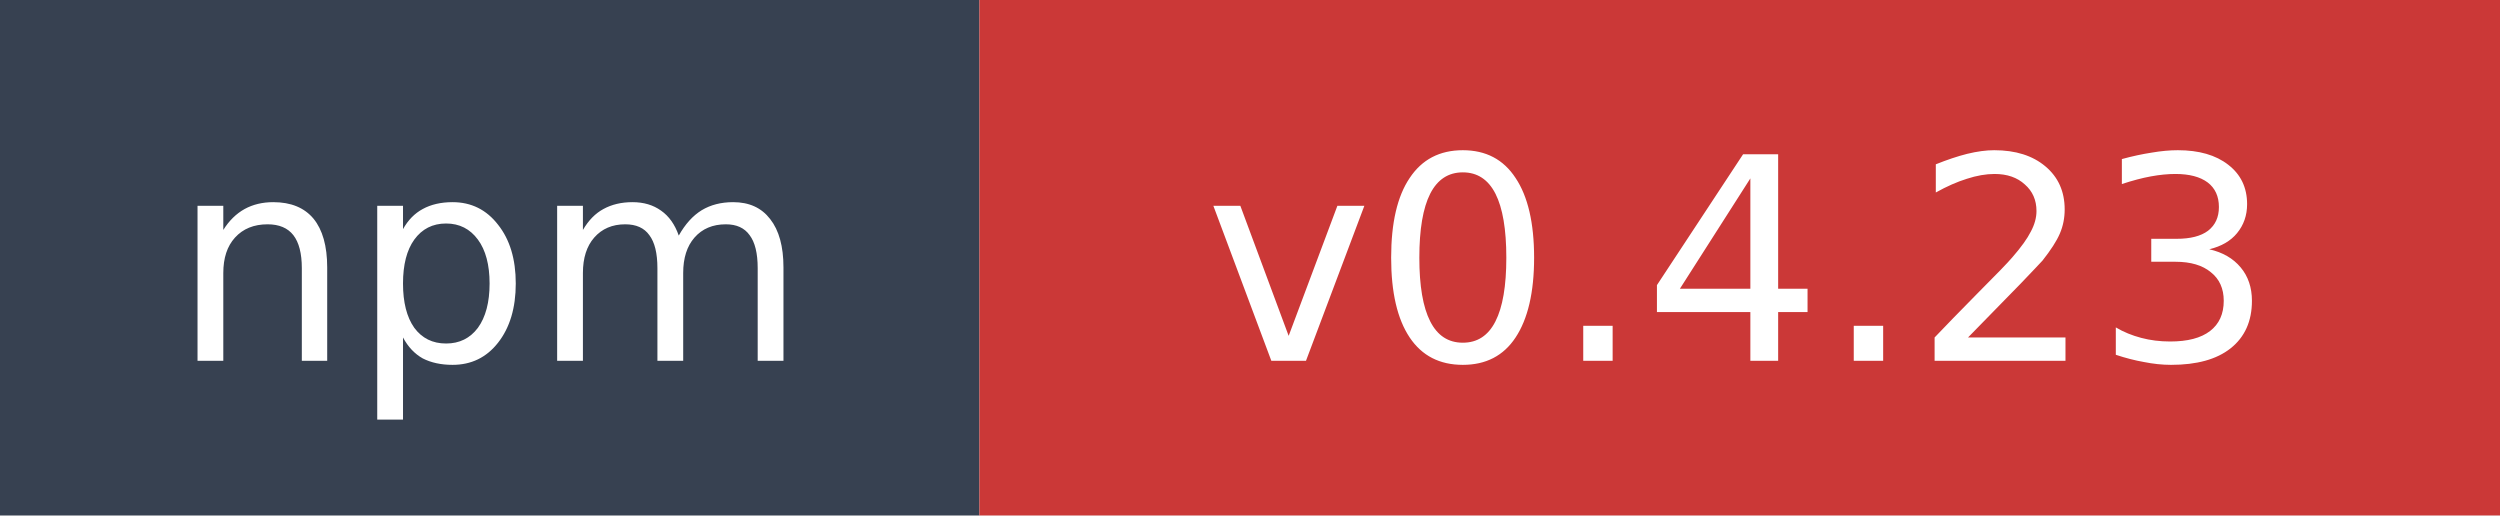
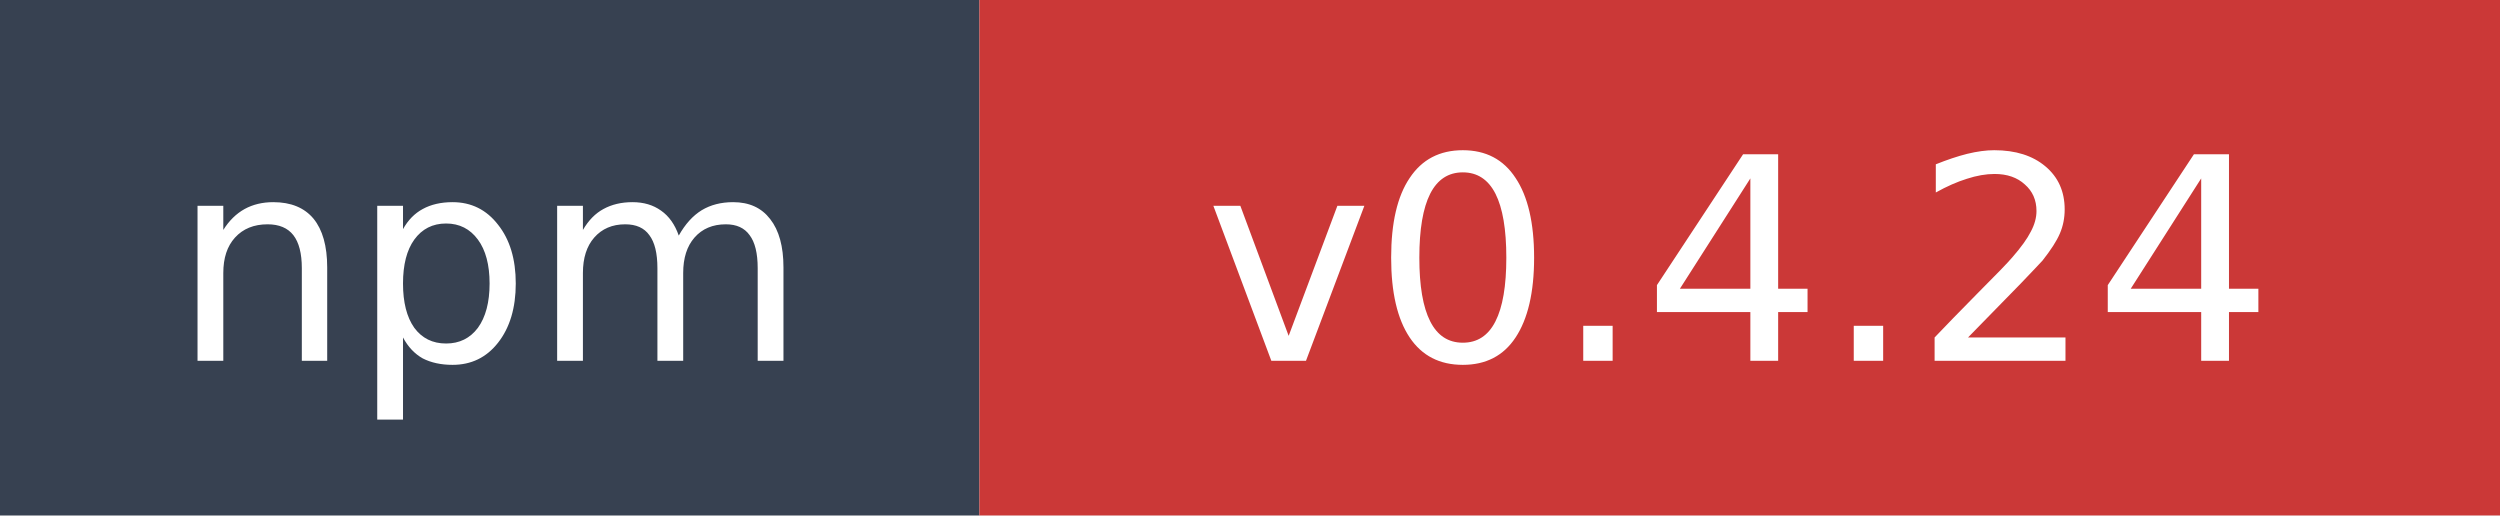
- <svg xmlns="http://www.w3.org/2000/svg" width="97" height="20" role="img" aria-label="npm: v0.4.23">
+ <svg xmlns="http://www.w3.org/2000/svg" width="97" height="20" role="img" aria-label="npm: v0.4.24">
  <rect width="38" height="20" fill="#374151" />
  <rect x="38" width="59" height="20" fill="#cb3837" />
  <text x="19" y="14" fill="#ffffff" font-family="Verdana,Geneva,DejaVu Sans,sans-serif" font-size="11" text-anchor="middle">npm</text>
-   <text x="67.5" y="14" fill="#ffffff" font-family="Verdana,Geneva,DejaVu Sans,sans-serif" font-size="11" text-anchor="middle">v0.4.23</text>
+   <text x="67.5" y="14" fill="#ffffff" font-family="Verdana,Geneva,DejaVu Sans,sans-serif" font-size="11" text-anchor="middle">v0.4.24</text>
</svg>
